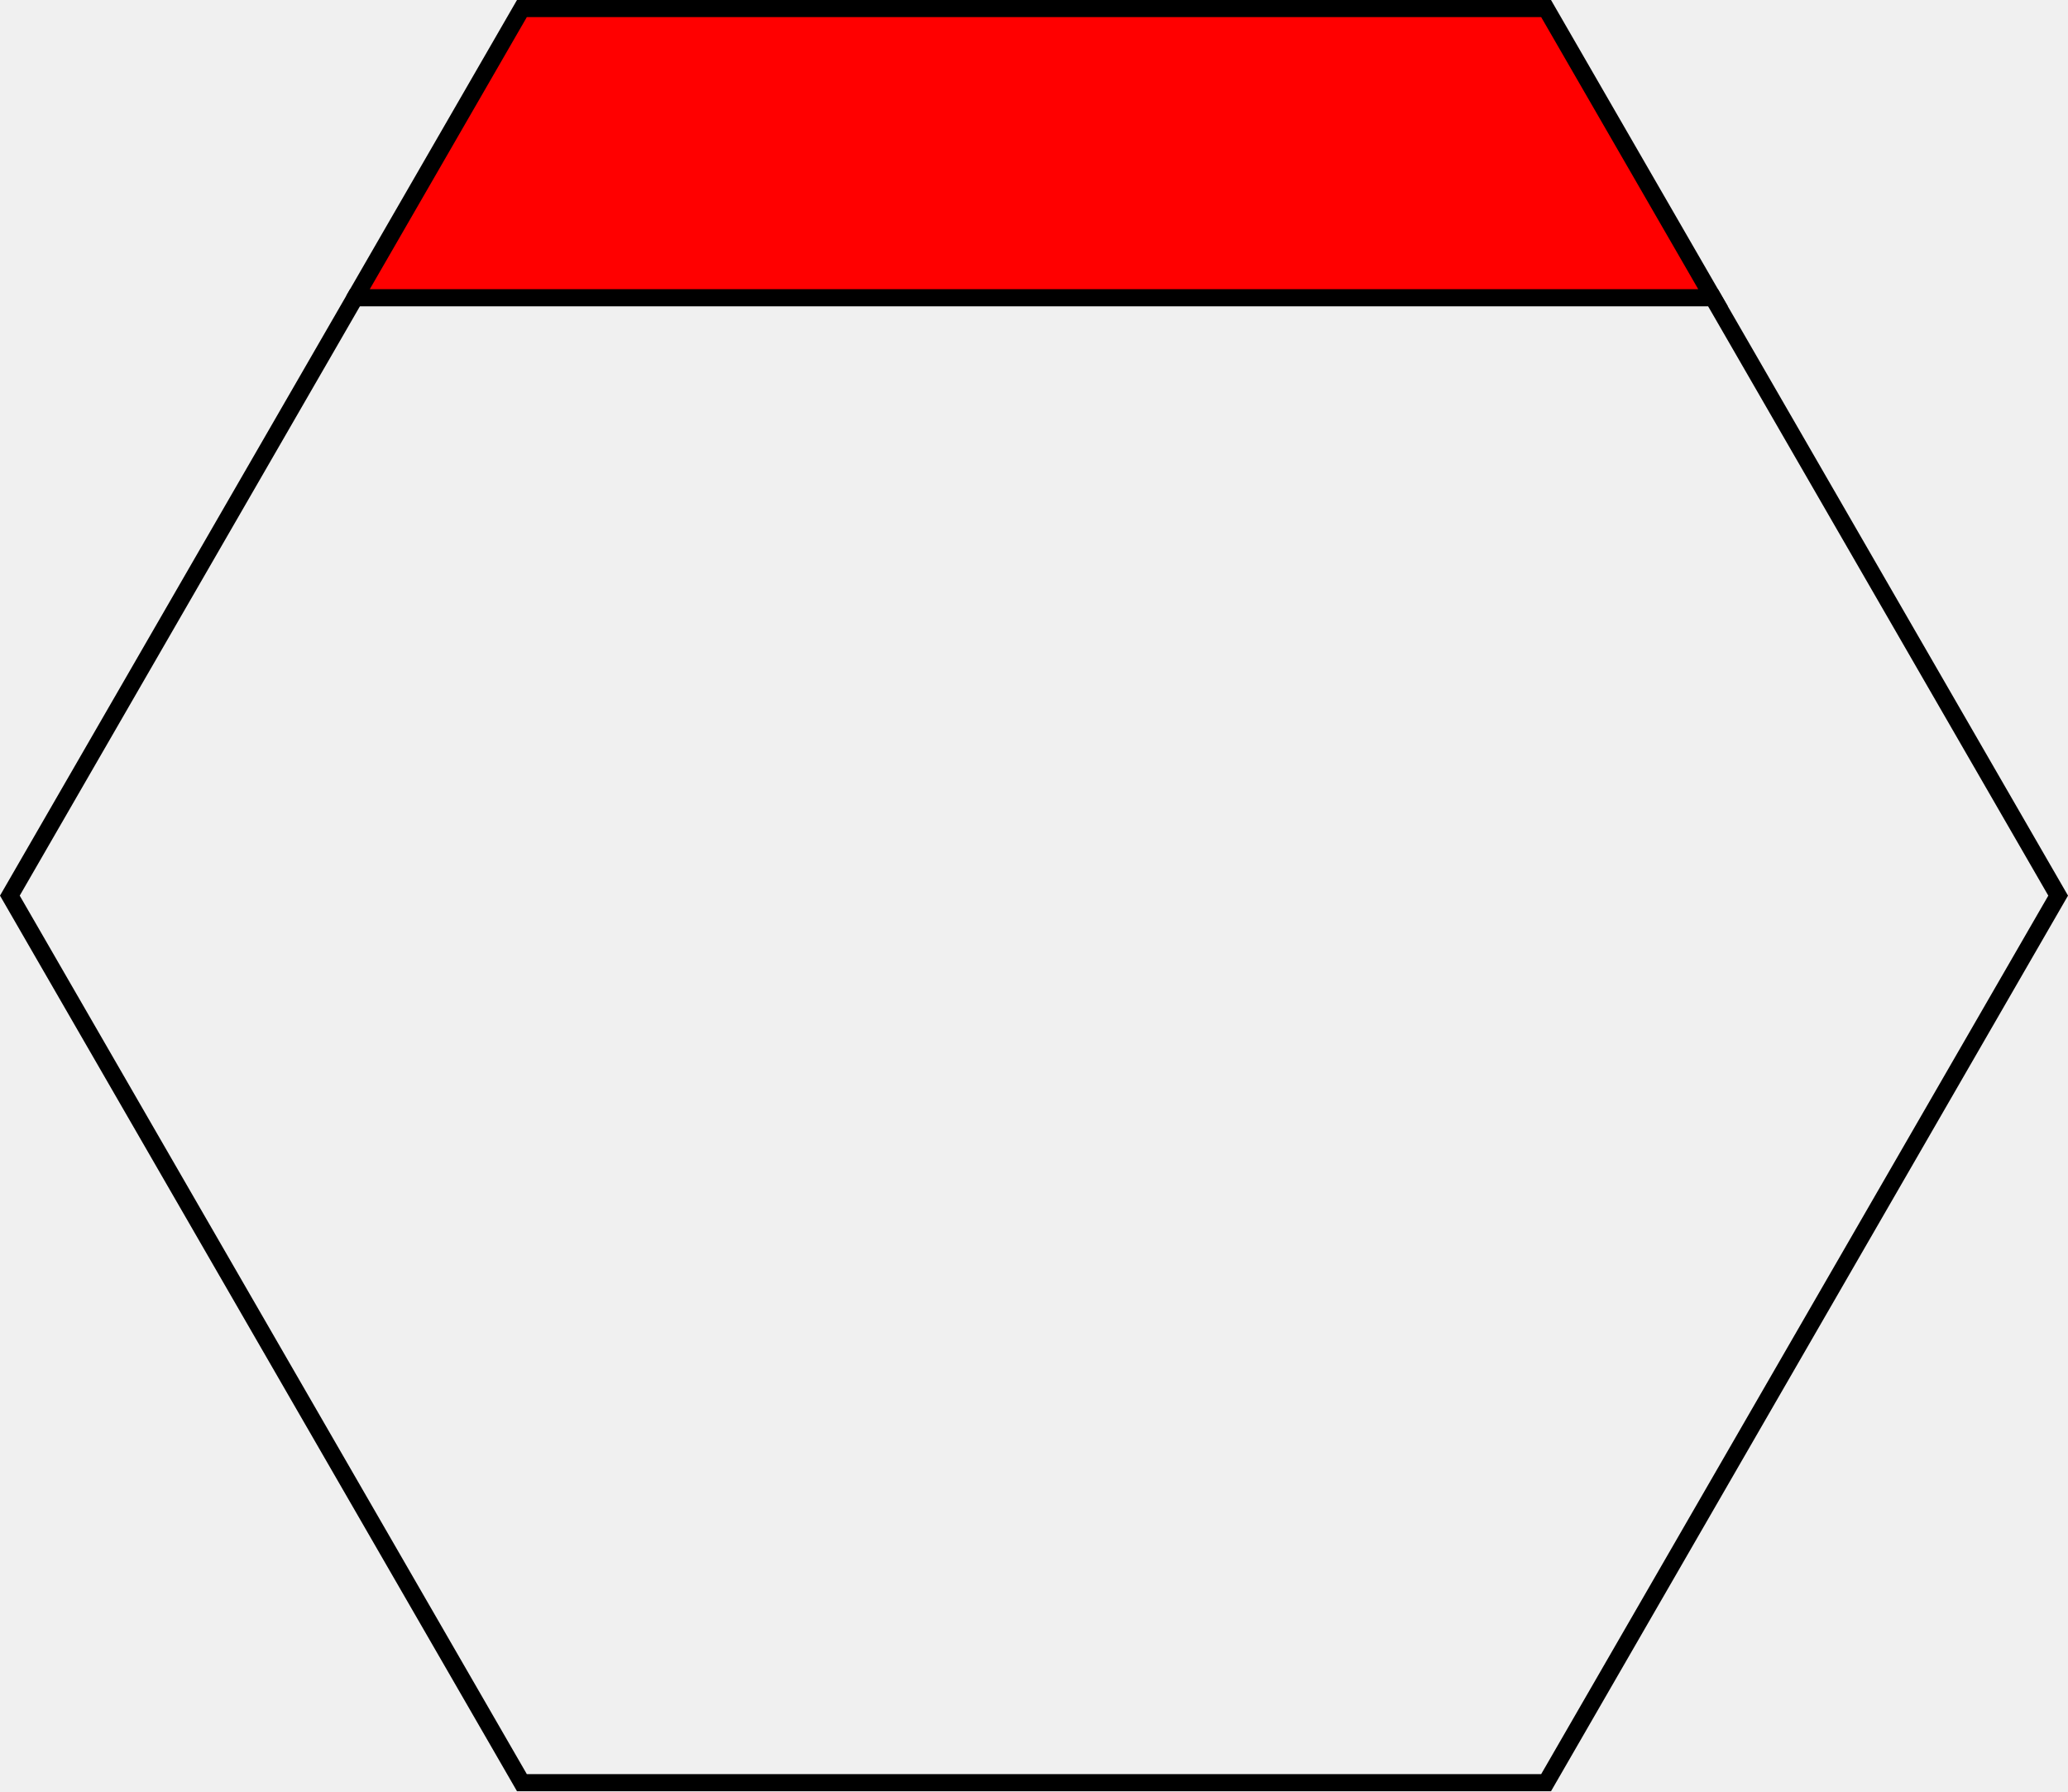
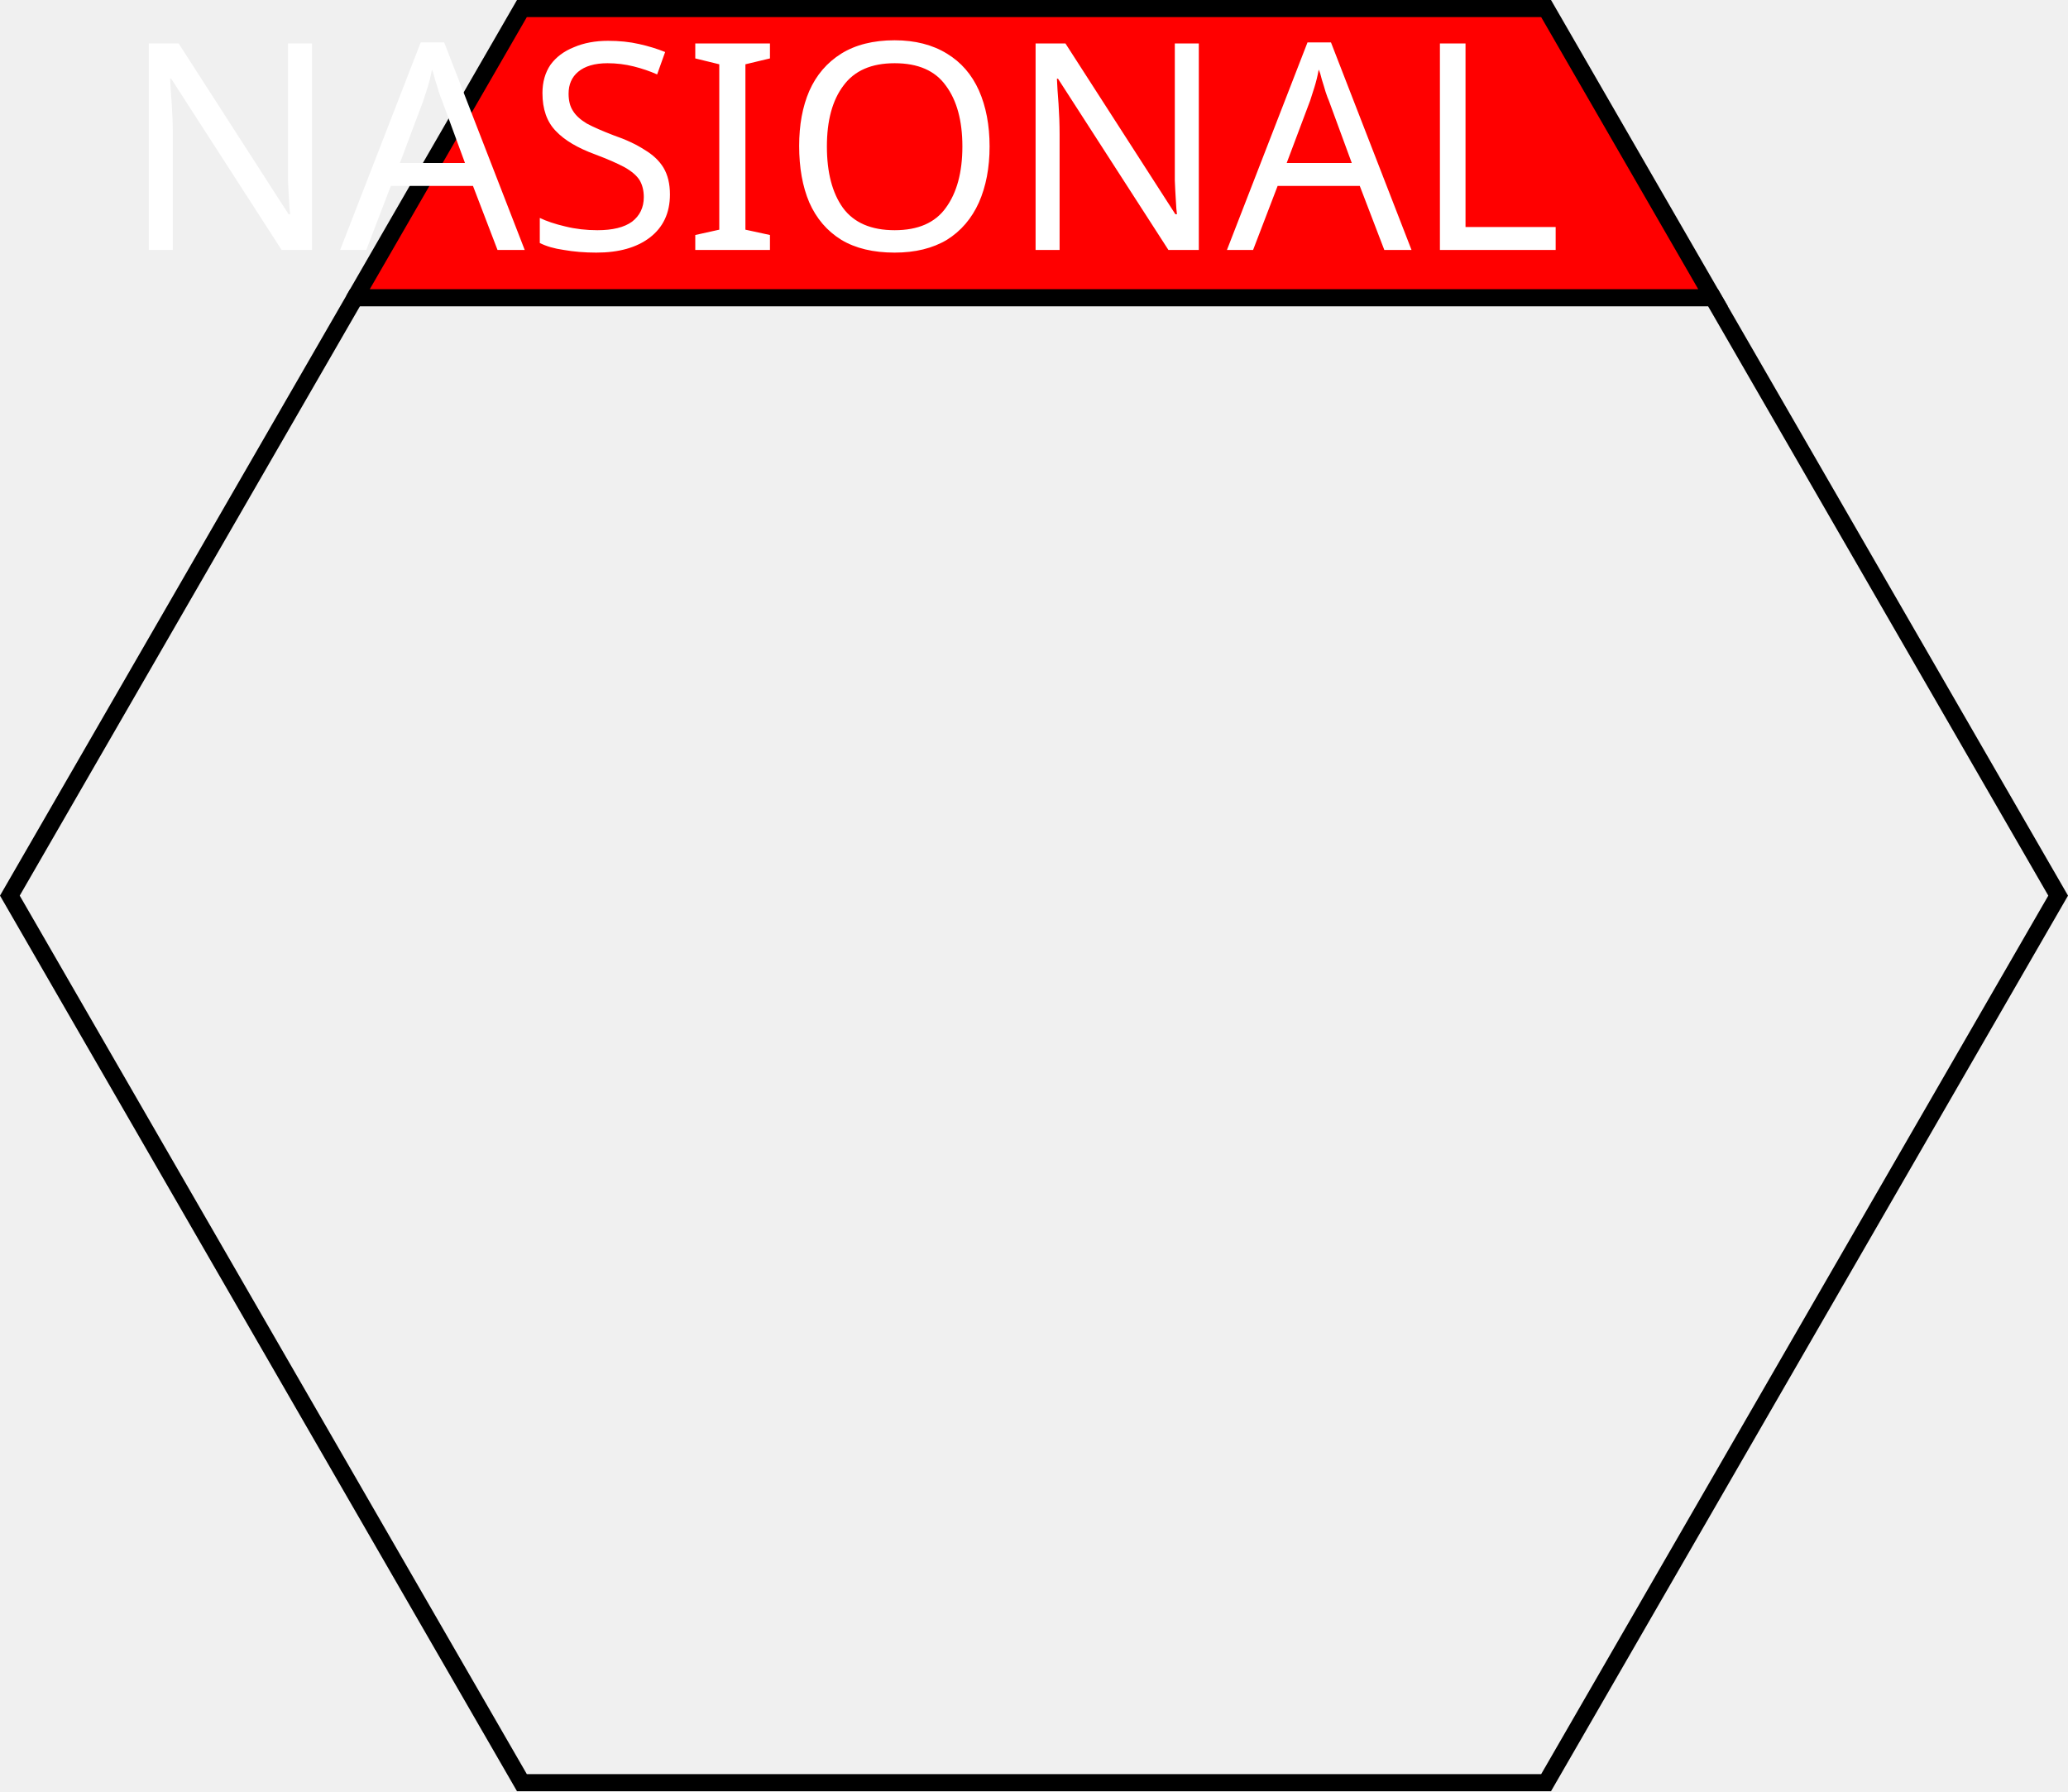
<svg xmlns="http://www.w3.org/2000/svg" width="60.577mm" height="52.462mm" viewBox="0 0 60.577 52.462" version="1.1" id="svg8">
  <defs id="defs2" />
  <g id="layer1" transform="translate(-2.653116,-62.10547)">
    <path style="fill:none;fill-opacity:1;stroke:#000000;stroke-width:1.89;stroke-miterlimit:4;stroke-dasharray:none;stroke-dashoffset:0" d="M 189.65,32.953 H 39.305 L 1.092,99.141 57.783,197.334 H 171.17 l 56.693,-98.193 z" id="path893" transform="matrix(0.2645833,0,0,0.2645833,2.653116,62.10547)" />
    <path style="fill:#ff0000;fill-opacity:1;stroke:#000000;stroke-width:1.89;stroke-miterlimit:4;stroke-dasharray:none;stroke-dashoffset:0" d="m 39.305,32.951 v 0.002 H 189.65 L 171.17,0.945 H 57.783 Z" id="path865" transform="matrix(0.2645833,0,0,0.2645833,2.653116,62.10547)" />
+     <text xml:space="preserve" style="font-style:normal;font-variant:normal;font-weight:normal;font-stretch:normal;font-size:8.467px;line-height:1.25;font-family:'Roadgeek 2005 Series C';-inkscape-font-specification:'Roadgeek 2005 Series C';text-align:center;letter-spacing:0px;word-spacing:0px;text-anchor:middle;fill:#ffffff;fill-opacity:1;stroke:none;stroke-width:0.265" x="32.816" y="69.426" id="text836">
+       <tspan id="tspan834" x="32.816" y="69.426" style="fill:#ffffff;stroke-width:0.265">NASIONAL</tspan>
+     </text>
  </g>
</svg>
